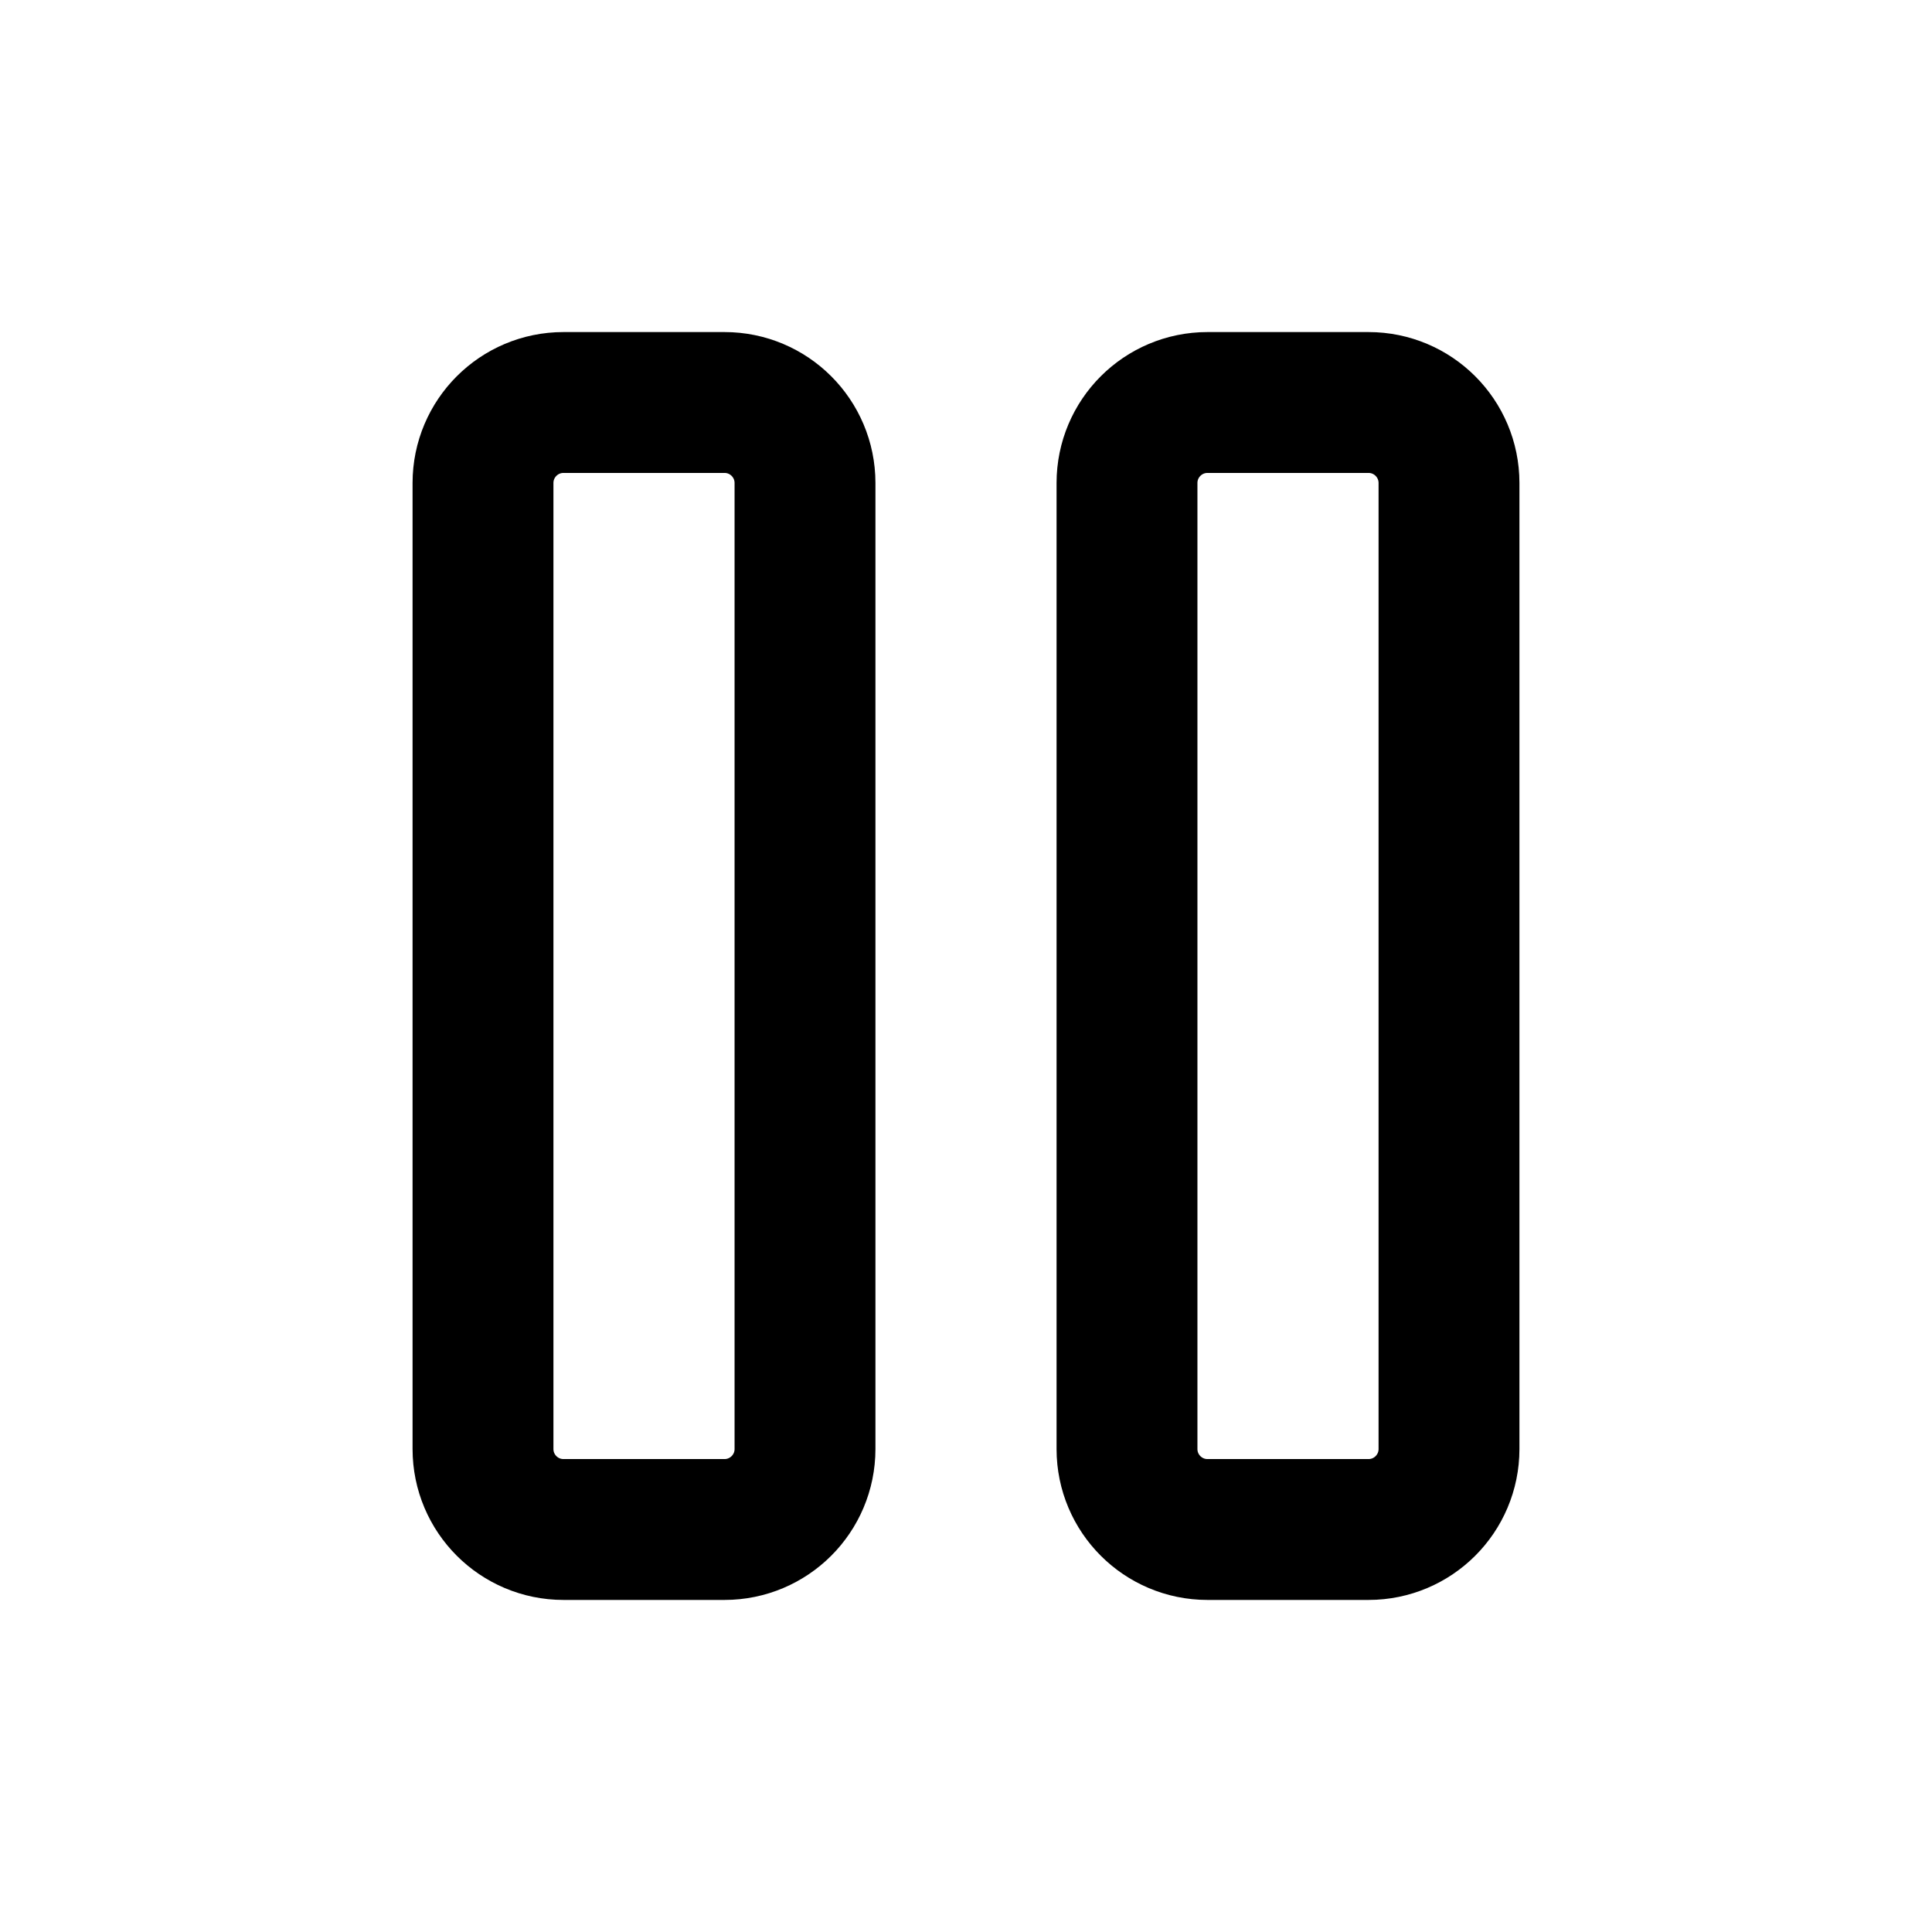
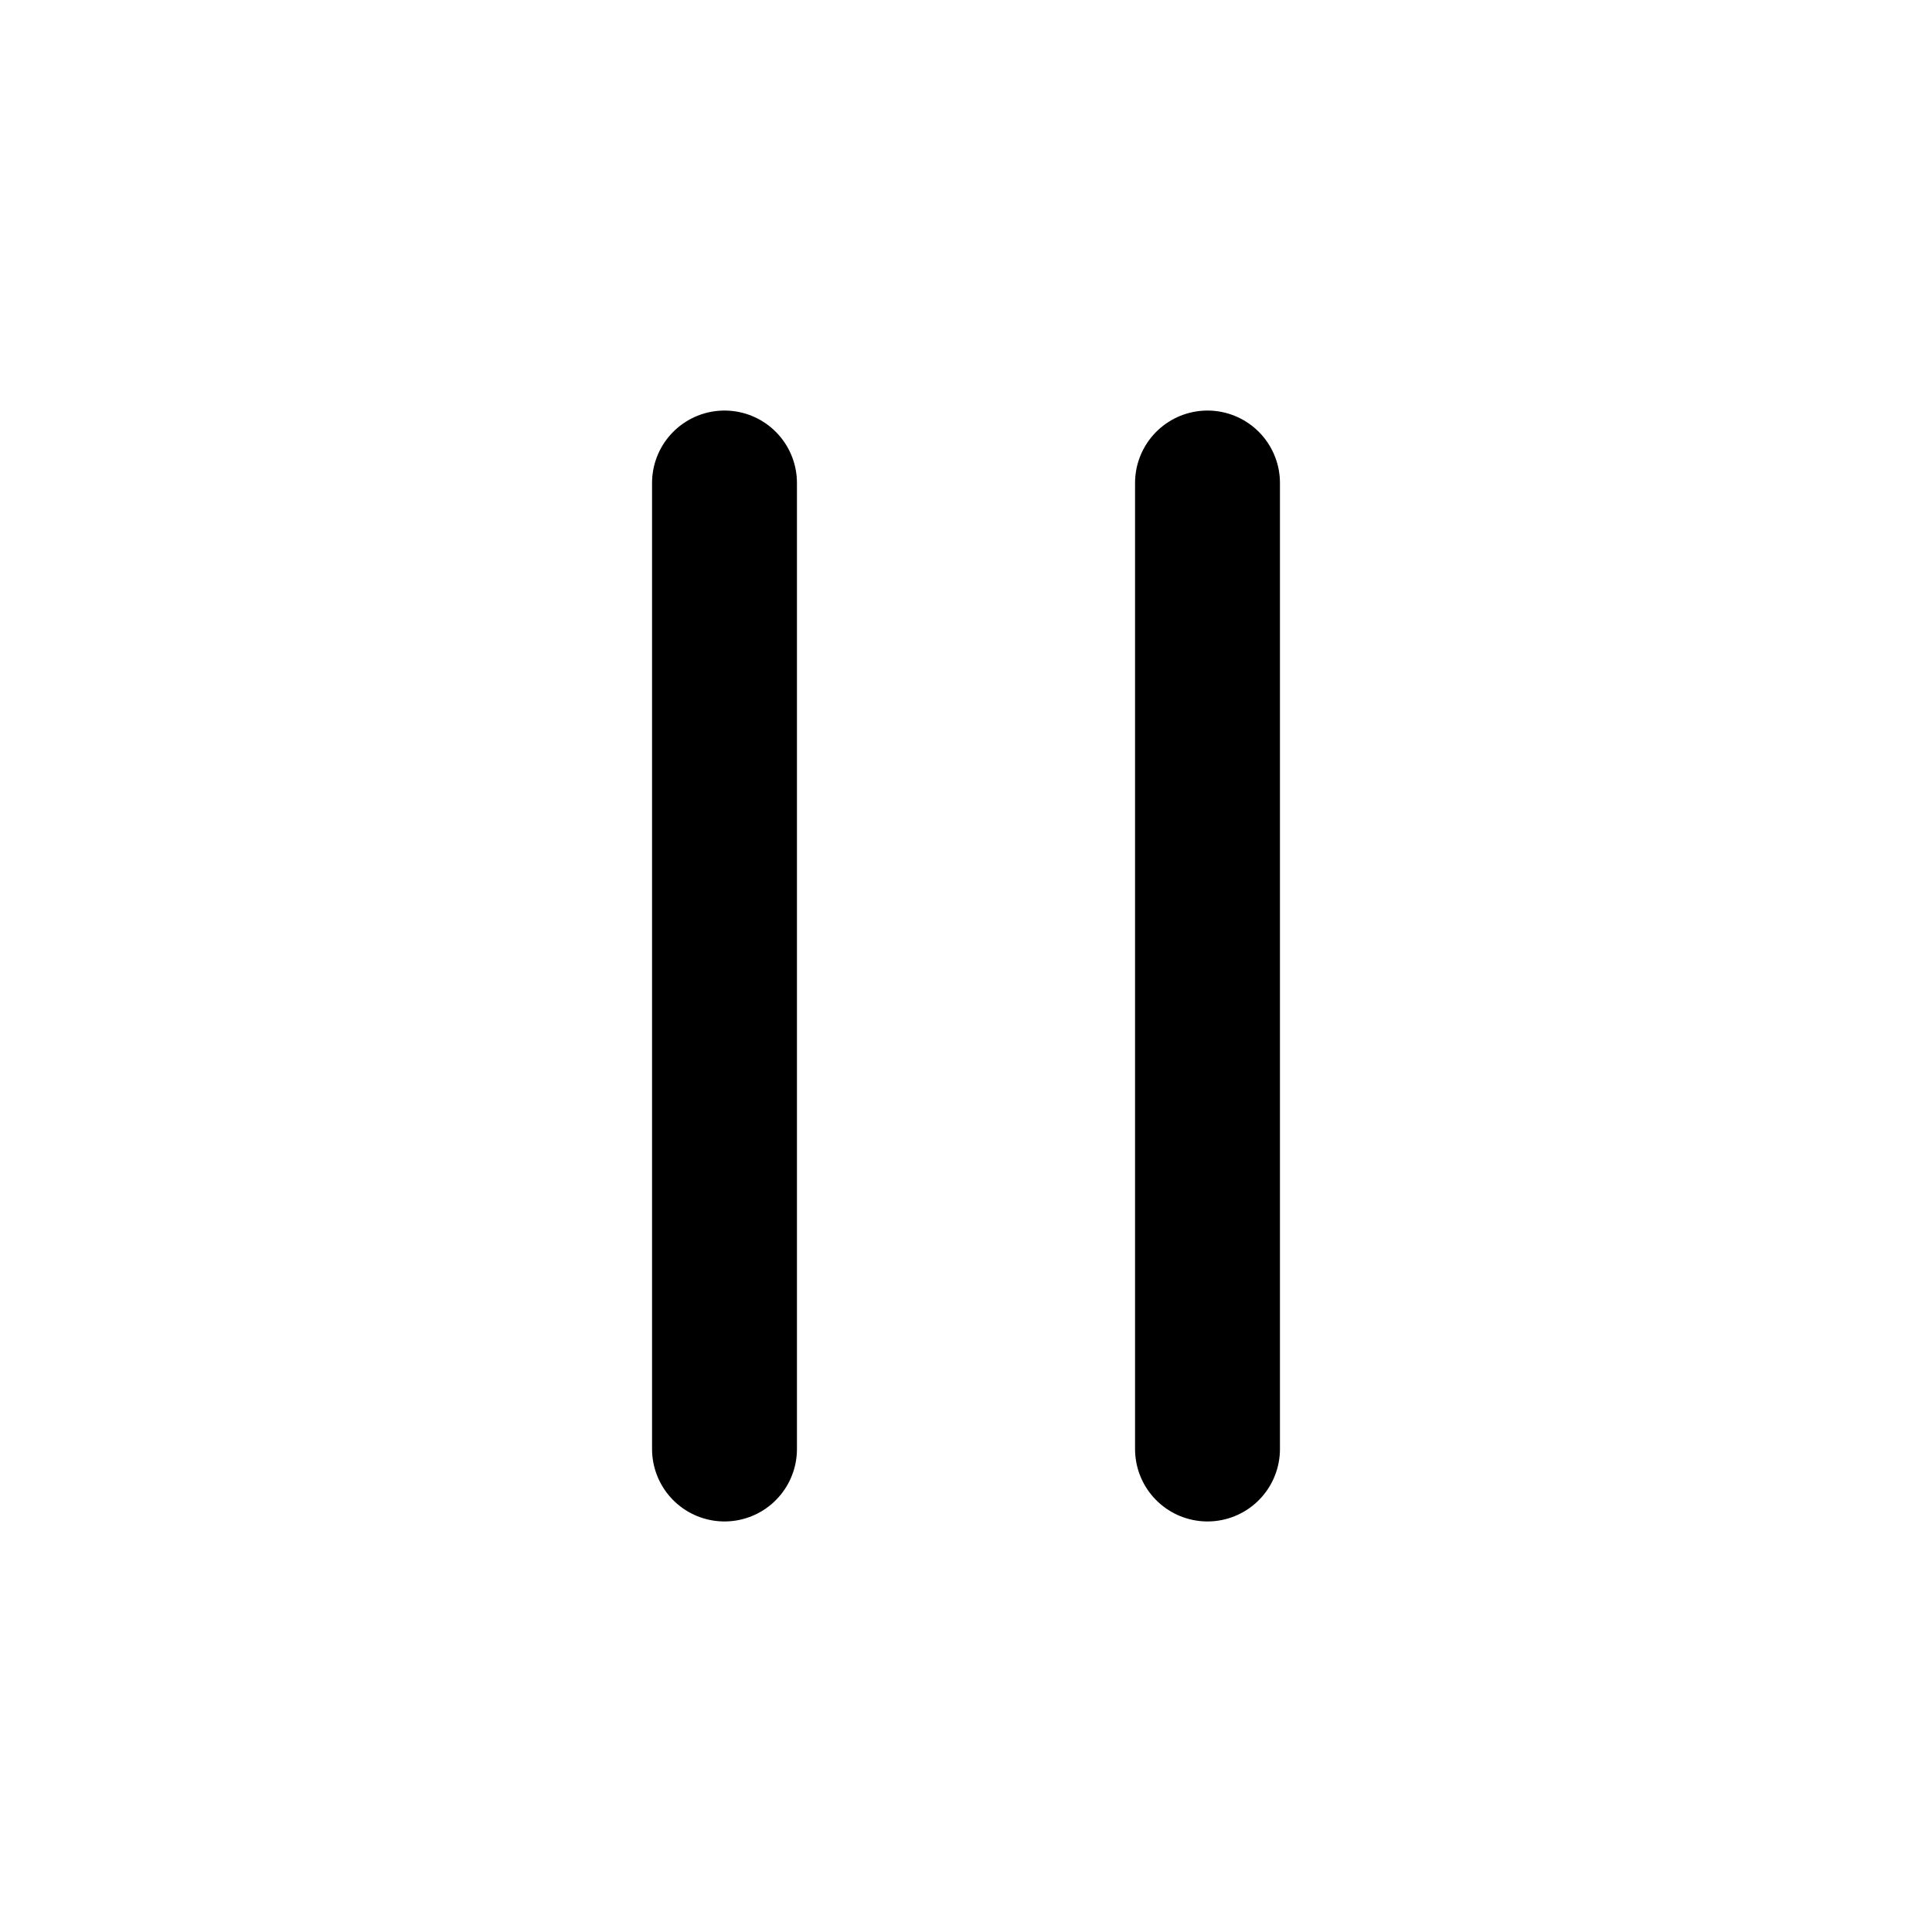
- <svg xmlns="http://www.w3.org/2000/svg" viewBox="0 0 24 24" fill="none" stroke="currentColor" stroke-width="1.75" stroke-linecap="round" stroke-linejoin="round">
-   <path d="M6 6a1 1 0 0 1 1 -1h2a1 1 0 0 1 1 1v12a1 1 0 0 1 -1 1h-2a1 1 0 0 1 -1 -1l0 -12" />
-   <path d="M14 6a1 1 0 0 1 1 -1h2a1 1 0 0 1 1 1v12a1 1 0 0 1 -1 1h-2a1 1 0 0 1 -1 -1l0 -12" />
+ <svg xmlns="http://www.w3.org/2000/svg" viewBox="0 0 24 24" fill="none" stroke="currentColor" stroke-width="1.8" stroke-linecap="round" stroke-linejoin="round">
+   <path d="M9 6v12M15 6v12" />
</svg>
